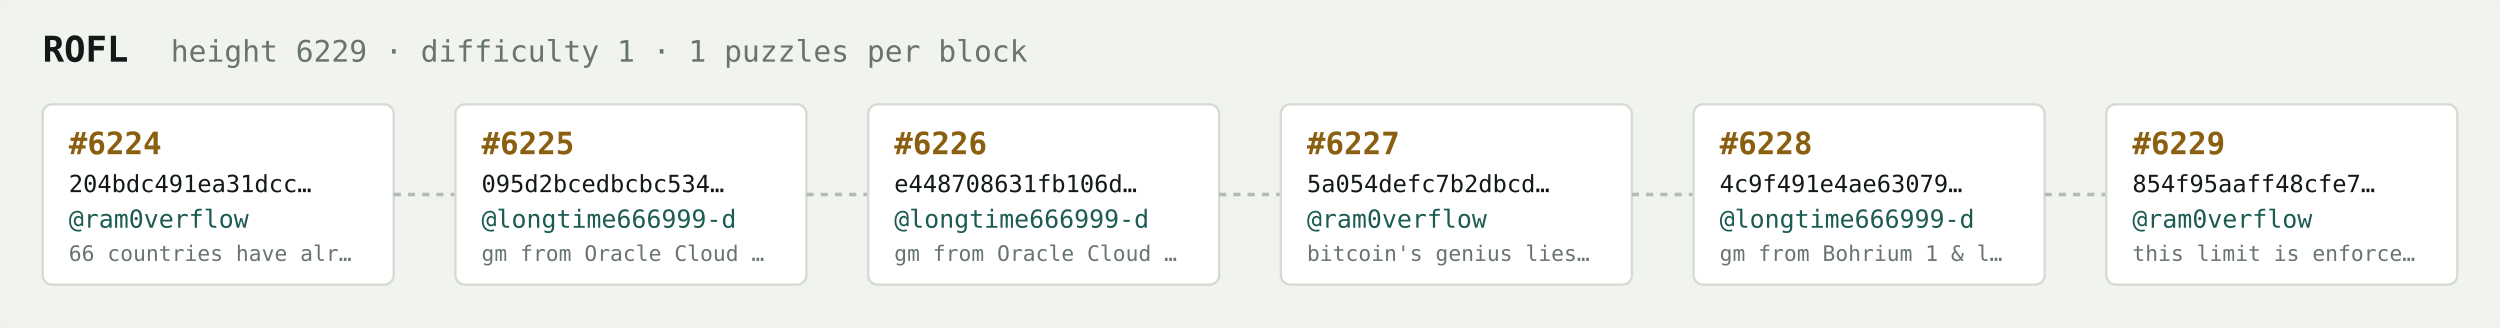
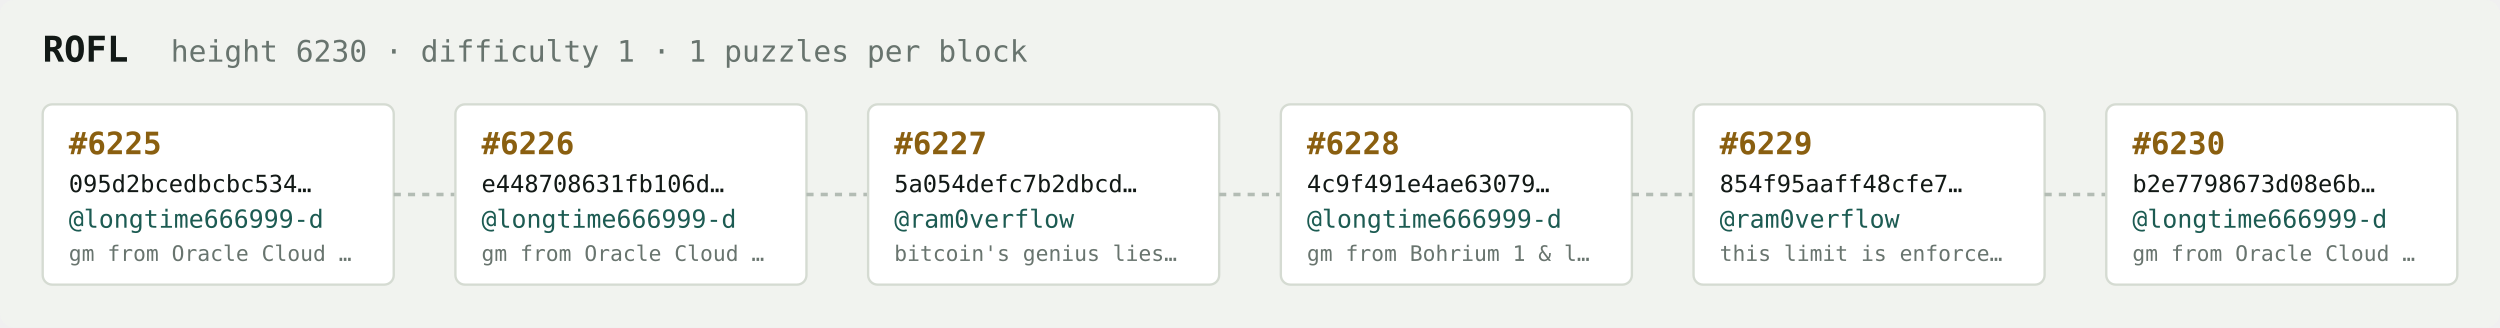
<svg xmlns="http://www.w3.org/2000/svg" width="1054" height="138" viewBox="0 0 1054 138" font-family="ui-monospace,SFMono-Regular,Menlo,monospace">
  <rect fill="#f1f3ef" width="1054" height="138" rx="6" />
  <text x="18" y="26" fill="#121916" font-size="15" font-weight="700">ROFL</text>
-   <text x="72" y="26" fill="#68746e" font-size="12.5">height 6229 · difficulty 1 · 1 puzzles per block</text>
+   <text x="72" y="26" fill="#68746e" font-size="12.5">height 6230 · difficulty 1 · 1 puzzles per block</text>
  <rect x="18" y="44" width="148" height="76" rx="4" fill="#ffffff" stroke="#d5dbd2" stroke-width="1" />
-   <text x="29" y="65" fill="#8a5f10" font-size="13" font-weight="700">#6224</text>
-   <text x="29" y="81" fill="#121916" font-size="10">204bdc491ea31dcc…</text>
-   <text x="29" y="96" fill="#1c5b52" font-size="10.5">@ram0verflow</text>
-   <text x="29" y="110" fill="#68746e" font-size="9">66 countries have alr…</text>
+   <text x="29" y="65" fill="#8a5f10" font-size="13" font-weight="700">#6225</text>
+   <text x="29" y="81" fill="#121916" font-size="10">095d2bcedbcbc534…</text>
+   <text x="29" y="96" fill="#1c5b52" font-size="10.5">@longtime666999-d</text>
+   <text x="29" y="110" fill="#68746e" font-size="9">gm from Oracle Cloud …</text>
  <line x1="166" y1="82.0" x2="192" y2="82.0" stroke="#b3bcb4" stroke-width="1.5" stroke-dasharray="3 3" />
  <rect x="192" y="44" width="148" height="76" rx="4" fill="#ffffff" stroke="#d5dbd2" stroke-width="1" />
-   <text x="203" y="65" fill="#8a5f10" font-size="13" font-weight="700">#6225</text>
-   <text x="203" y="81" fill="#121916" font-size="10">095d2bcedbcbc534…</text>
+   <text x="203" y="65" fill="#8a5f10" font-size="13" font-weight="700">#6226</text>
+   <text x="203" y="81" fill="#121916" font-size="10">e448708631fb106d…</text>
  <text x="203" y="96" fill="#1c5b52" font-size="10.5">@longtime666999-d</text>
  <text x="203" y="110" fill="#68746e" font-size="9">gm from Oracle Cloud …</text>
  <line x1="340" y1="82.0" x2="366" y2="82.0" stroke="#b3bcb4" stroke-width="1.5" stroke-dasharray="3 3" />
  <rect x="366" y="44" width="148" height="76" rx="4" fill="#ffffff" stroke="#d5dbd2" stroke-width="1" />
-   <text x="377" y="65" fill="#8a5f10" font-size="13" font-weight="700">#6226</text>
-   <text x="377" y="81" fill="#121916" font-size="10">e448708631fb106d…</text>
-   <text x="377" y="96" fill="#1c5b52" font-size="10.5">@longtime666999-d</text>
-   <text x="377" y="110" fill="#68746e" font-size="9">gm from Oracle Cloud …</text>
+   <text x="377" y="65" fill="#8a5f10" font-size="13" font-weight="700">#6227</text>
+   <text x="377" y="81" fill="#121916" font-size="10">5a054defc7b2dbcd…</text>
+   <text x="377" y="96" fill="#1c5b52" font-size="10.5">@ram0verflow</text>
+   <text x="377" y="110" fill="#68746e" font-size="9">bitcoin's genius lies…</text>
  <line x1="514" y1="82.0" x2="540" y2="82.0" stroke="#b3bcb4" stroke-width="1.5" stroke-dasharray="3 3" />
  <rect x="540" y="44" width="148" height="76" rx="4" fill="#ffffff" stroke="#d5dbd2" stroke-width="1" />
-   <text x="551" y="65" fill="#8a5f10" font-size="13" font-weight="700">#6227</text>
-   <text x="551" y="81" fill="#121916" font-size="10">5a054defc7b2dbcd…</text>
-   <text x="551" y="96" fill="#1c5b52" font-size="10.5">@ram0verflow</text>
-   <text x="551" y="110" fill="#68746e" font-size="9">bitcoin's genius lies…</text>
+   <text x="551" y="65" fill="#8a5f10" font-size="13" font-weight="700">#6228</text>
+   <text x="551" y="81" fill="#121916" font-size="10">4c9f491e4ae63079…</text>
+   <text x="551" y="96" fill="#1c5b52" font-size="10.5">@longtime666999-d</text>
+   <text x="551" y="110" fill="#68746e" font-size="9">gm from Bohrium 1 &amp; l…</text>
  <line x1="688" y1="82.0" x2="714" y2="82.0" stroke="#b3bcb4" stroke-width="1.5" stroke-dasharray="3 3" />
  <rect x="714" y="44" width="148" height="76" rx="4" fill="#ffffff" stroke="#d5dbd2" stroke-width="1" />
-   <text x="725" y="65" fill="#8a5f10" font-size="13" font-weight="700">#6228</text>
-   <text x="725" y="81" fill="#121916" font-size="10">4c9f491e4ae63079…</text>
-   <text x="725" y="96" fill="#1c5b52" font-size="10.5">@longtime666999-d</text>
-   <text x="725" y="110" fill="#68746e" font-size="9">gm from Bohrium 1 &amp; l…</text>
+   <text x="725" y="65" fill="#8a5f10" font-size="13" font-weight="700">#6229</text>
+   <text x="725" y="81" fill="#121916" font-size="10">854f95aaff48cfe7…</text>
+   <text x="725" y="96" fill="#1c5b52" font-size="10.5">@ram0verflow</text>
+   <text x="725" y="110" fill="#68746e" font-size="9">this limit is enforce…</text>
  <line x1="862" y1="82.0" x2="888" y2="82.0" stroke="#b3bcb4" stroke-width="1.5" stroke-dasharray="3 3" />
  <rect x="888" y="44" width="148" height="76" rx="4" fill="#ffffff" stroke="#d5dbd2" stroke-width="1" />
-   <text x="899" y="65" fill="#8a5f10" font-size="13" font-weight="700">#6229</text>
-   <text x="899" y="81" fill="#121916" font-size="10">854f95aaff48cfe7…</text>
-   <text x="899" y="96" fill="#1c5b52" font-size="10.5">@ram0verflow</text>
-   <text x="899" y="110" fill="#68746e" font-size="9">this limit is enforce…</text>
+   <text x="899" y="65" fill="#8a5f10" font-size="13" font-weight="700">#6230</text>
+   <text x="899" y="81" fill="#121916" font-size="10">b2e7798673d08e6b…</text>
+   <text x="899" y="96" fill="#1c5b52" font-size="10.5">@longtime666999-d</text>
+   <text x="899" y="110" fill="#68746e" font-size="9">gm from Oracle Cloud …</text>
</svg>
